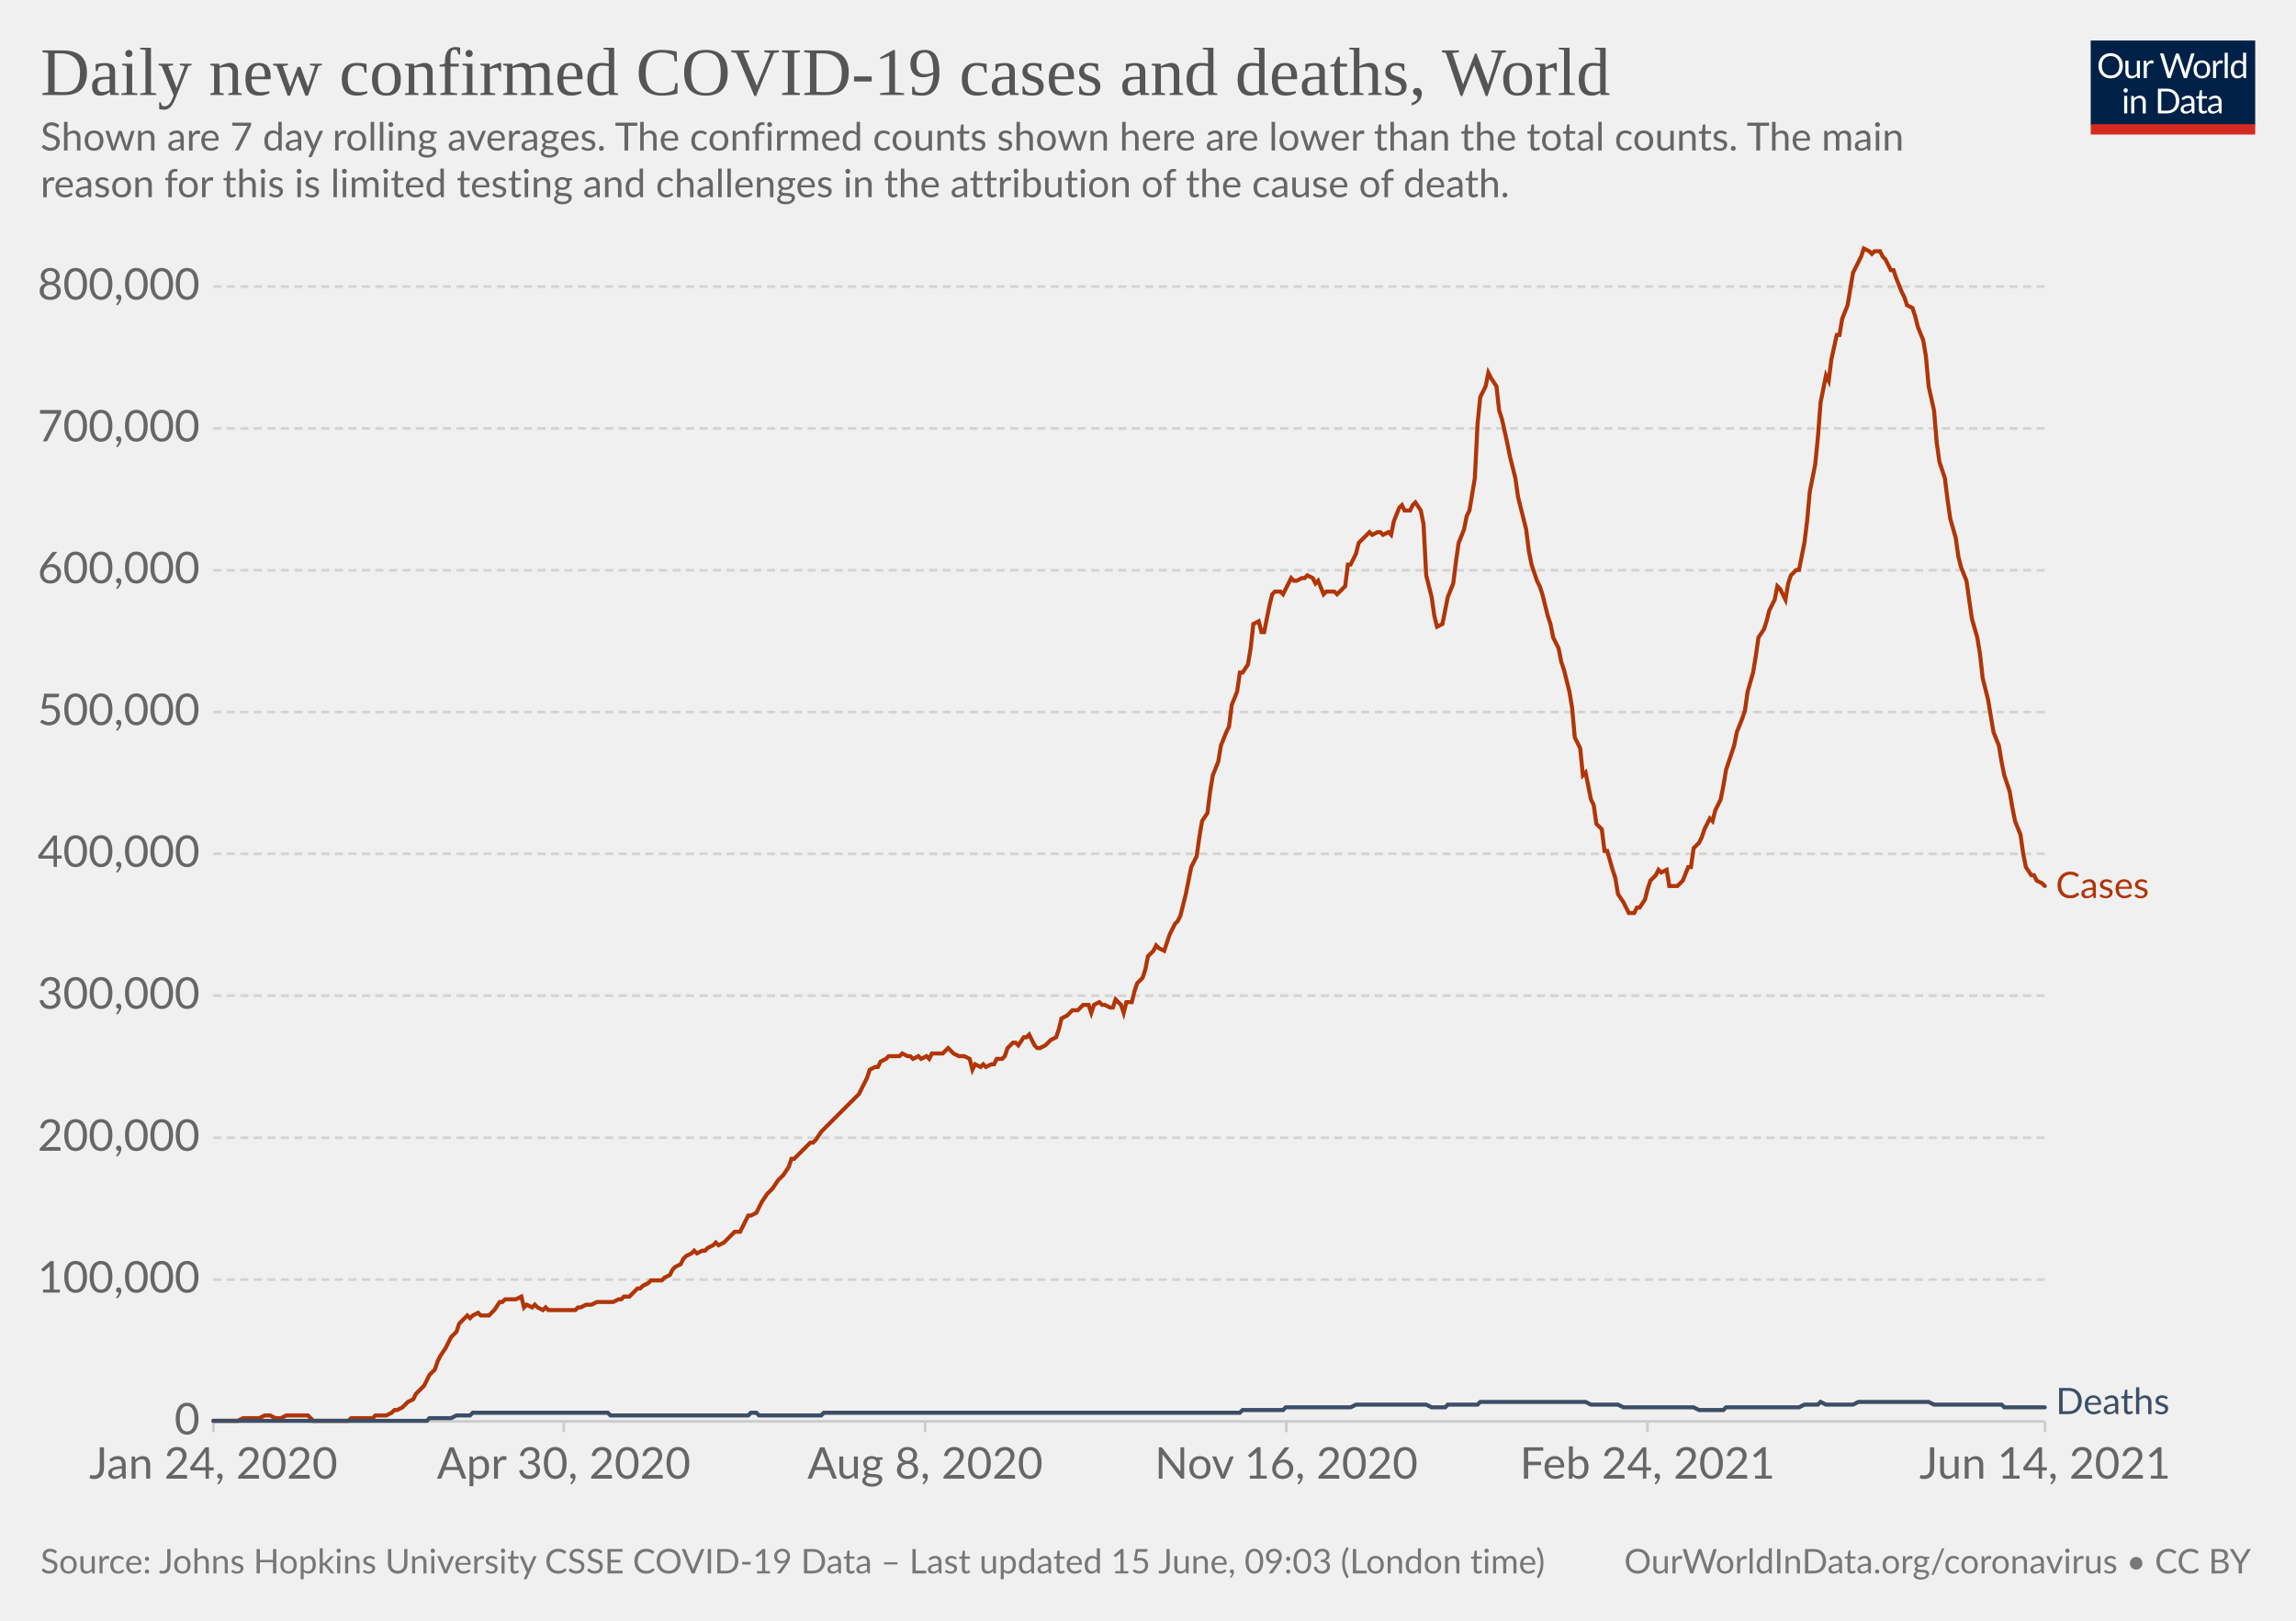
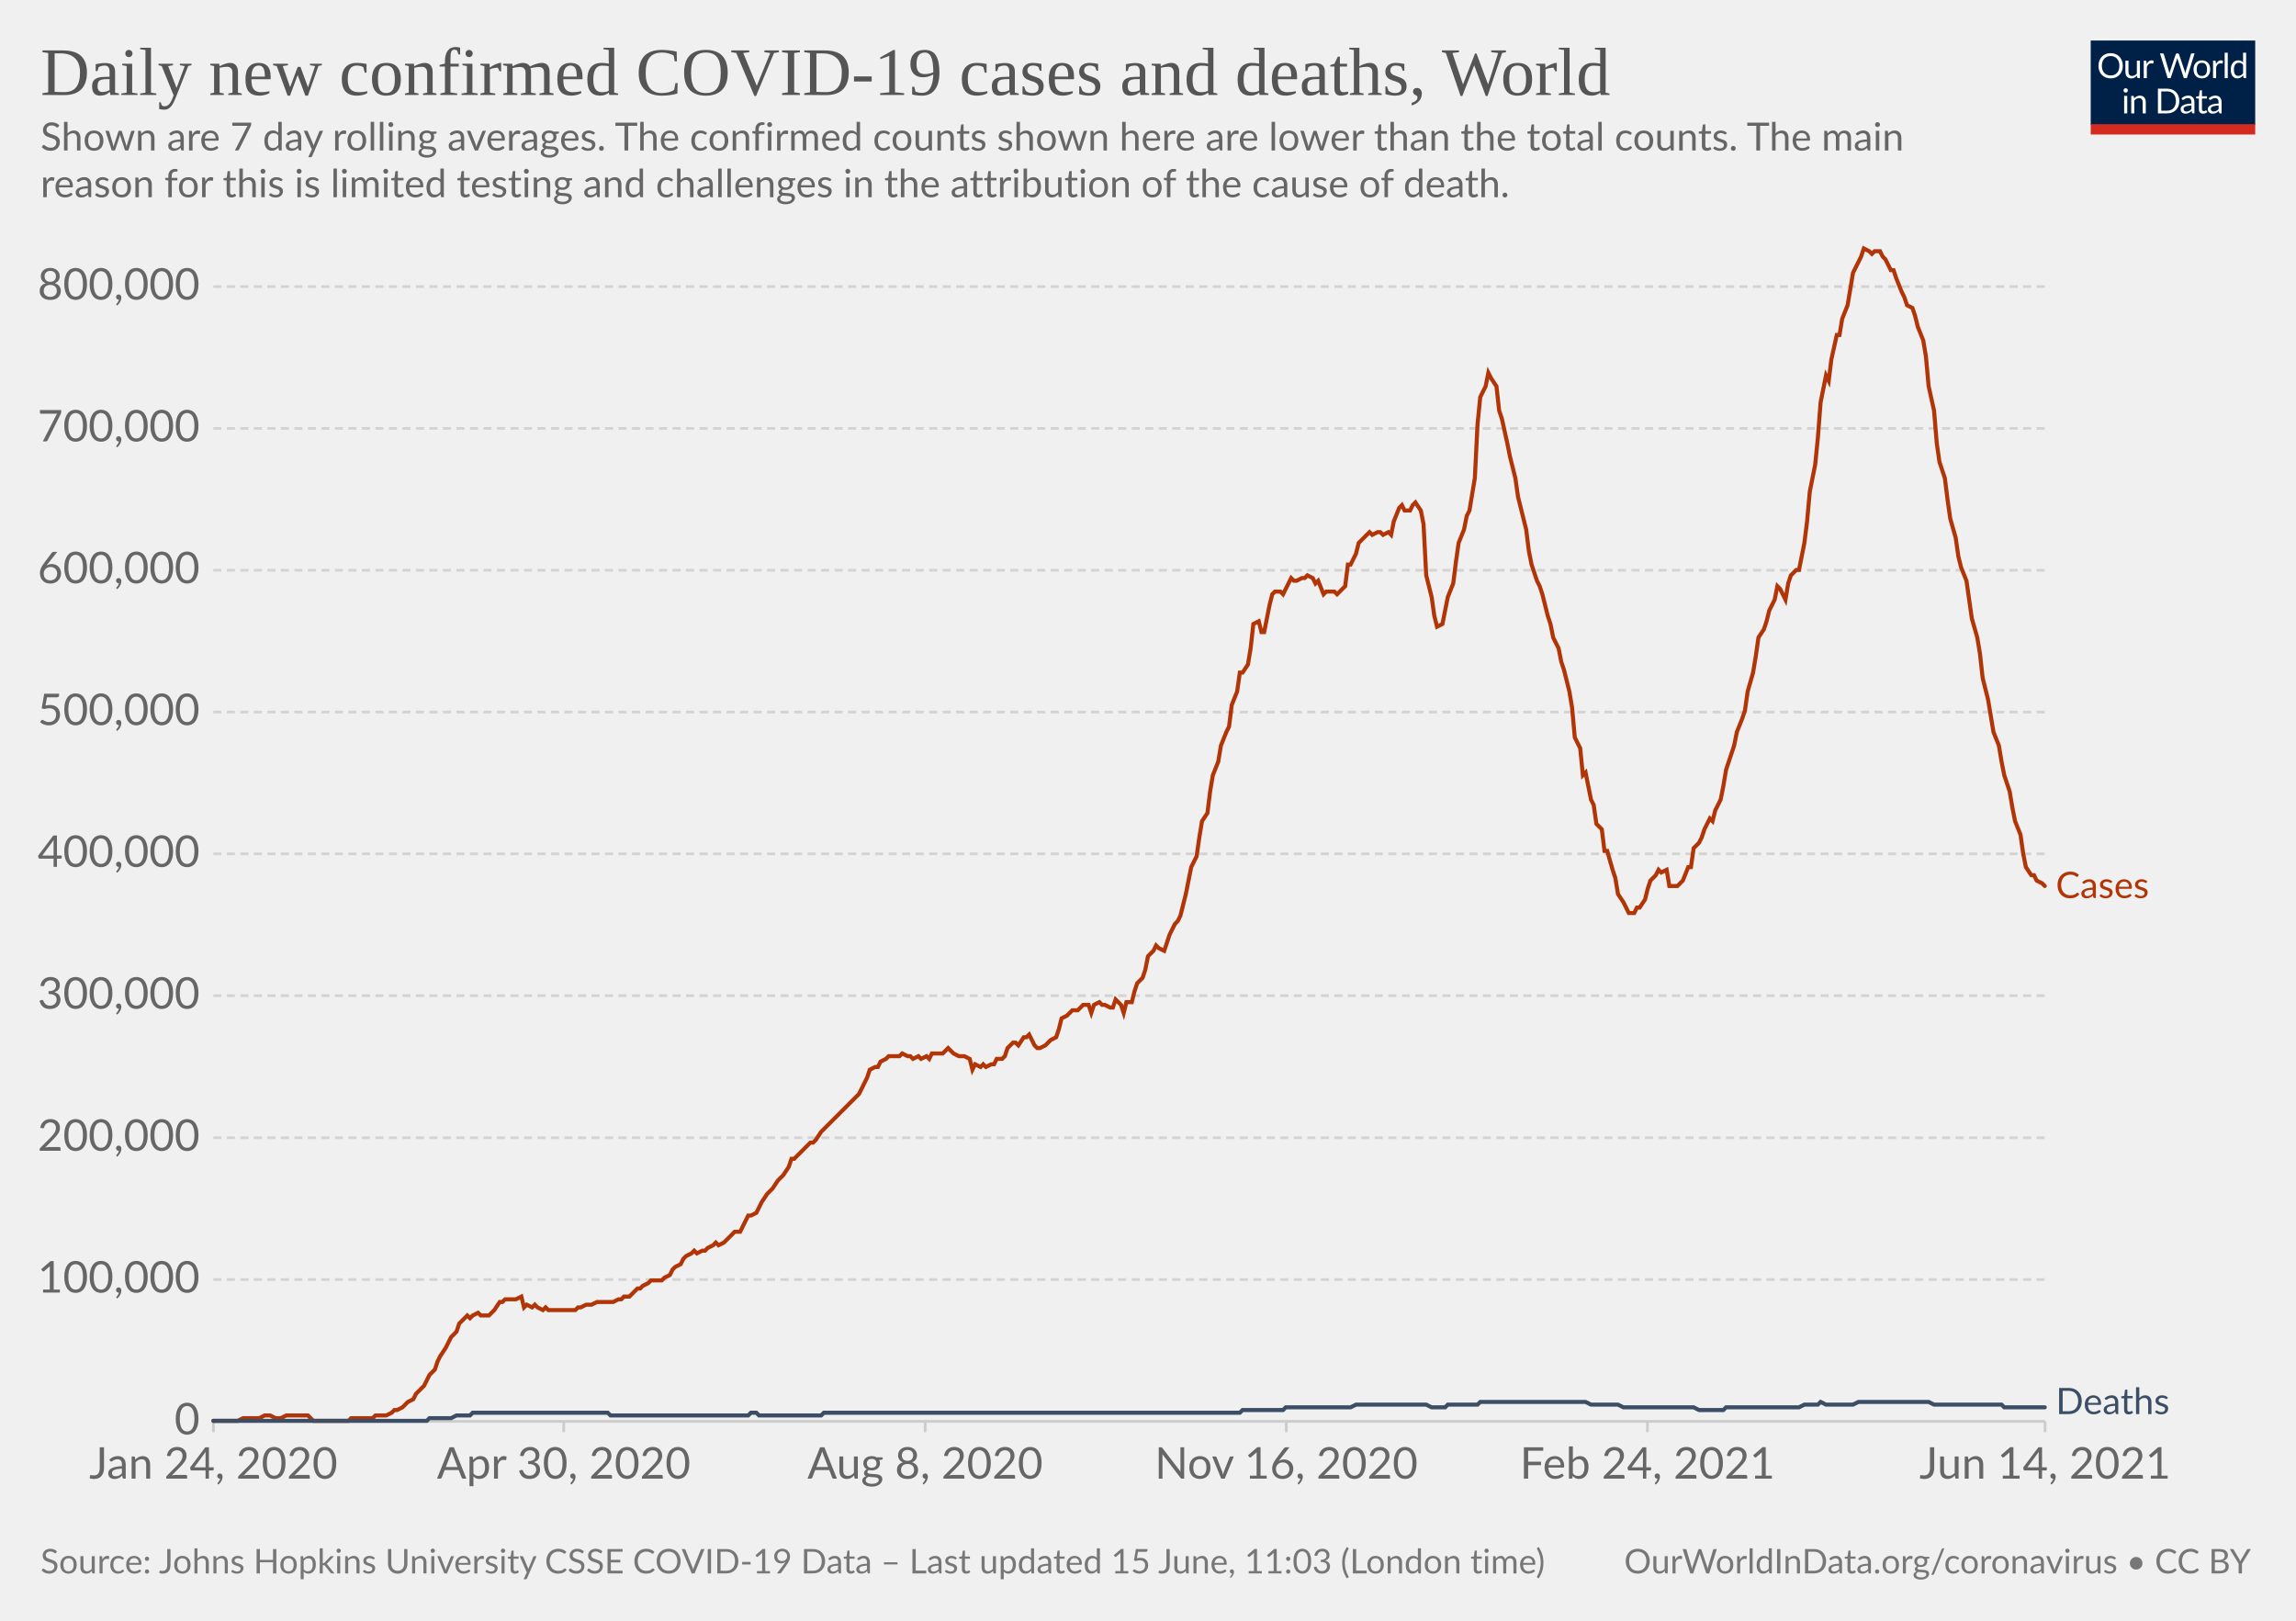
<svg xmlns="http://www.w3.org/2000/svg" version="1.1" style="background-color:#fff;-webkit-font-smoothing:antialiased" width="850" height="600" viewBox="0 0 850 600" font-family="Lato,'Helvetica Neue',Helvetica,Arial,sans-serif" font-size="18" text-rendering="optimizeLegibility">
  <g class="HeaderView">
    <g transform="matrix(.29 0 0 .29 774 15)">
      <svg className="owidLog" width="210" height="120" viewBox="0 0 210 120" fill="none">
        <g clip-path="url(#clip0)">
          <path d="M0 0h210v107.89H0V0z" fill="#002147" />
          <path d="M40.98 32.25c0 2.36-.38 4.53-1.12 6.51a14.26 14.26 0 01-8.1 8.4c-1.9.78-4.02 1.17-6.34 1.17a16.6 16.6 0 01-6.33-1.17 14.31 14.31 0 01-8.08-8.4 18.29 18.29 0 01-1.12-6.51c0-2.36.38-4.53 1.12-6.5.75-1.97 1.8-3.67 3.17-5.1a14.32 14.32 0 014.9-3.34c1.92-.8 4.03-1.19 6.34-1.19 2.32 0 4.43.4 6.34 1.19 1.92.8 3.56 1.9 4.93 3.34a14.87 14.87 0 013.17 5.1 18.1 18.1 0 011.12 6.5zm-4.38 0c0-1.94-.26-3.68-.8-5.22a10.91 10.91 0 00-2.24-3.89 9.68 9.68 0 00-3.52-2.46 11.95 11.95 0 00-4.62-.86c-1.68 0-3.21.28-4.6.86a9.88 9.88 0 00-3.54 2.46 10.91 10.91 0 00-2.24 3.9c-.53 1.53-.8 3.27-.8 5.2 0 1.94.27 3.68.8 5.22a11.17 11.17 0 002.24 3.9 10.01 10.01 0 003.55 2.44c1.38.56 2.9.83 4.6.83s3.24-.27 4.61-.83a9.8 9.8 0 003.52-2.44 11.17 11.17 0 002.25-3.9c.53-1.54.8-3.28.8-5.21zm26.22-6.54V48H60.5c-.56 0-.9-.27-1.05-.81l-.31-2.4a12.45 12.45 0 01-3.26 2.6c-1.2.64-2.58.96-4.13.96-1.22 0-2.3-.2-3.24-.6a6.52 6.52 0 01-2.33-1.7 7.37 7.37 0 01-1.43-2.67c-.3-1.04-.46-2.2-.46-3.45V25.7h3.91v14.22c0 1.68.38 2.99 1.15 3.91.77.93 1.96 1.39 3.54 1.39 1.16 0 2.24-.27 3.23-.82a10.42 10.42 0 002.8-2.28V25.7h3.91zm8.61 4.47a9.94 9.94 0 012.6-3.56 5.64 5.64 0 013.76-1.3c.47 0 .92.05 1.34.15.44.1.83.27 1.17.49l-.3 2.92c-.09.37-.3.55-.66.55-.2 0-.5-.04-.9-.13a6.21 6.21 0 00-3.24.18 4.23 4.23 0 00-1.47.92c-.42.4-.81.9-1.17 1.5-.33.58-.64 1.26-.92 2.02V48H67.7V25.71h2.25c.42 0 .72.08.88.25.16.16.27.44.33.83l.26 3.39zm61.16-13.7L122.75 48h-3.82l-7.99-24.05a21.95 21.95 0 01-.42-1.58 38.36 38.36 0 01-.44 1.58L102.05 48h-3.83L88.4 16.47h3.54c.38 0 .7.1.95.29.26.2.43.43.5.73l6.52 21.9.28 1.28.29 1.46.3-1.46.38-1.27 7.41-21.91c.1-.25.26-.48.51-.69.27-.22.58-.33.95-.33h1.23c.38 0 .69.1.92.29a1.77 1.77 0 01.53.73l7.4 21.9a28.4 28.4 0 01.68 2.62 29.52 29.52 0 01.52-2.61l6.54-21.91a1.31 1.31 0 01.48-.7c.27-.21.58-.32.95-.32h3.32zm9.35 8.88c1.63 0 3.1.27 4.4.82a9.43 9.43 0 015.46 5.94c.5 1.4.74 2.98.74 4.73 0 1.76-.25 3.34-.74 4.75a9.43 9.43 0 01-5.46 5.92c-1.3.52-2.77.79-4.4.79-1.64 0-3.12-.27-4.44-.8a9.42 9.42 0 01-3.35-2.3c-.92-1-1.63-2.2-2.13-3.61-.49-1.41-.73-3-.73-4.75s.24-3.33.73-4.73c.5-1.43 1.2-2.64 2.13-3.63a9.4 9.4 0 013.35-2.31c1.32-.55 2.8-.82 4.44-.82zm0 19.89c2.2 0 3.84-.73 4.93-2.2 1.08-1.48 1.63-3.54 1.63-6.18 0-2.66-.55-4.72-1.63-6.2-1.09-1.49-2.73-2.23-4.93-2.23-1.12 0-2.09.2-2.93.57a5.71 5.71 0 00-2.06 1.65 7.5 7.5 0 00-1.24 2.67c-.26 1.04-.4 2.22-.4 3.54 0 2.64.55 4.7 1.64 6.18 1.1 1.47 2.76 2.2 4.99 2.2zm17.97-15.07a9.94 9.94 0 012.6-3.56 5.64 5.64 0 013.76-1.3c.47 0 .91.05 1.34.15.44.1.83.27 1.16.49l-.28 2.92c-.09.37-.31.55-.66.55-.2 0-.5-.04-.9-.13a6.2 6.2 0 00-3.24.18 4.23 4.23 0 00-1.47.92c-.43.4-.82.9-1.17 1.5a13.1 13.1 0 00-.92 2.02V48h-3.94V25.71h2.24c.43 0 .72.08.88.25.17.16.28.44.33.83l.27 3.39zm15.04-14.59V48h-3.92V15.6h3.92zm19.55 15.43a6.22 6.22 0 00-2.38-2.05 6.7 6.7 0 00-2.86-.6c-2.07 0-3.66.75-4.77 2.23-1.12 1.48-1.68 3.6-1.68 6.33 0 1.46.13 2.7.38 3.74a7.29 7.29 0 001.1 2.56 4.35 4.35 0 001.78 1.45c.7.3 1.5.46 2.4.46 1.29 0 2.41-.3 3.36-.88a9.6 9.6 0 002.67-2.49V31.02zm3.91-15.43V48h-2.33c-.56 0-.9-.27-1.06-.81l-.35-2.71a12.13 12.13 0 01-3.25 2.77 8.28 8.28 0 01-4.23 1.06 7.31 7.31 0 01-6.14-2.9c-.73-.96-1.3-2.15-1.69-3.57a18.35 18.35 0 01.07-9.48 11.29 11.29 0 011.89-3.7 8.7 8.7 0 017.06-3.34 7.96 7.96 0 016.12 2.62V15.59h3.91zM46.61 70.71V93H42.7V70.71h3.91zm.84-7c0 .39-.08.75-.24 1.09a2.81 2.81 0 01-1.52 1.47 2.67 2.67 0 01-2.16 0 2.9 2.9 0 01-1.45-1.47 2.67 2.67 0 010-2.16c.15-.35.35-.65.6-.9.25-.27.53-.47.85-.62a2.67 2.67 0 012.16 0c.35.15.65.35.9.62.27.25.47.55.62.9.16.34.24.7.24 1.08zm7.97 10.24c.49-.54 1-1.04 1.54-1.48a9.85 9.85 0 013.66-1.84 8.96 8.96 0 015.43.35c.94.4 1.72.97 2.33 1.71a7.36 7.36 0 011.43 2.67c.32 1.04.49 2.19.49 3.45V93h-3.94V78.81c0-1.69-.4-3-1.17-3.92-.76-.93-1.93-1.4-3.5-1.4a6.6 6.6 0 00-3.25.83c-1 .56-1.92 1.31-2.77 2.27V93h-3.94V70.71h2.35c.56 0 .9.28 1.04.82l.3 2.42zm57.7 3.3c0 2.36-.37 4.5-1.11 6.44a14.3 14.3 0 01-3.17 4.98 14.1 14.1 0 01-4.93 3.2c-1.9.76-4.02 1.13-6.33 1.13H85.8V61.47h11.77c2.31 0 4.42.39 6.33 1.15a13.8 13.8 0 018.1 8.18 17.75 17.75 0 011.12 6.45zm-4.37 0c0-1.94-.26-3.67-.8-5.2a10.94 10.94 0 00-2.23-3.87 9.57 9.57 0 00-3.53-2.42 12.23 12.23 0 00-4.61-.83h-7.5v24.62h7.5c1.7 0 3.24-.28 4.61-.84a9.7 9.7 0 003.53-2.4 10.94 10.94 0 002.24-3.87c.53-1.53.8-3.26.8-5.2zm19.8 5.72c-1.8.06-3.34.2-4.62.44-1.26.22-2.3.51-3.1.88-.8.36-1.37.8-1.74 1.3-.35.5-.53 1.05-.53 1.67 0 .58.1 1.1.3 1.52a3 3 0 00.76 1.05c.34.27.73.46 1.17.6a6.13 6.13 0 001.45.17 7.28 7.28 0 003.5-.81 11.95 11.95 0 002.82-2.2v-4.62zm-12.65-9.11a12.73 12.73 0 013.98-2.66c1.43-.59 3-.88 4.73-.88 1.25 0 2.36.2 3.33.61a6.81 6.81 0 013.94 4.38c.33 1.04.5 2.19.5 3.43V93h-1.74a1.8 1.8 0 01-.88-.18c-.2-.13-.36-.38-.48-.74l-.44-2.12-1.72 1.46a9.48 9.48 0 01-3.74 1.7c-.69.15-1.46.23-2.3.23-.87 0-1.69-.12-2.45-.35a5.34 5.34 0 01-3.34-2.93 6.64 6.64 0 01-.49-2.64c0-.88.25-1.72.73-2.53a6.33 6.33 0 012.35-2.17c1.09-.63 2.5-1.15 4.25-1.54 1.75-.41 3.89-.65 6.42-.7v-1.75c0-1.73-.37-3.03-1.12-3.91-.75-.9-1.84-1.34-3.28-1.34-.97 0-1.78.12-2.44.37-.64.23-1.2.5-1.7.81l-1.23.82c-.33.23-.67.35-1 .35-.27 0-.5-.07-.69-.2a2.1 2.1 0 01-.48-.53l-.7-1.25zm27.67 19.5c-1.76 0-3.12-.5-4.07-1.48-.94-.98-1.41-2.4-1.41-4.25V74h-2.68a.9.9 0 01-.6-.2c-.16-.14-.24-.36-.24-.66v-1.56l3.65-.46.9-6.89a.9.9 0 01.29-.52.88.88 0 01.62-.22H142v7.67h6.44V74H142v13.38c0 .94.22 1.63.68 2.09.45.45 1.04.68 1.76.68a3.21 3.21 0 001.85-.53l.55-.35c.16-.12.3-.18.41-.18.2 0 .4.13.55.38l1.15 1.87a7.45 7.45 0 01-2.44 1.5 8.53 8.53 0 01-2.95.52zm19.68-10.4c-1.8.07-3.34.21-4.62.45-1.26.22-2.3.51-3.1.88-.8.36-1.37.8-1.74 1.3-.35.5-.53 1.05-.53 1.67 0 .58.1 1.1.3 1.52a2.9 2.9 0 00.76 1.05c.34.27.73.46 1.17.6a6.13 6.13 0 001.45.17 7.3 7.3 0 003.5-.81 12.04 12.04 0 002.82-2.2v-4.62zm-12.65-9.1a12.72 12.72 0 013.99-2.66c1.42-.59 3-.88 4.72-.88 1.25 0 2.36.2 3.33.61a6.81 6.81 0 013.94 4.38c.33 1.04.5 2.19.5 3.43V93h-1.74a1.8 1.8 0 01-.88-.18c-.2-.13-.36-.38-.48-.74l-.44-2.12-1.72 1.46a9.48 9.48 0 01-3.74 1.7c-.69.15-1.46.23-2.3.23-.87 0-1.69-.12-2.45-.35a5.33 5.33 0 01-3.34-2.93 6.62 6.62 0 01-.49-2.64c0-.88.25-1.72.73-2.53a6.33 6.33 0 012.35-2.17c1.09-.63 2.5-1.15 4.25-1.54a31.2 31.2 0 016.42-.7v-1.75c0-1.73-.37-3.03-1.12-3.91-.75-.9-1.84-1.34-3.28-1.34-.97 0-1.78.12-2.44.37-.64.23-1.2.5-1.7.81l-1.22.82c-.34.23-.68.35-1.02.35-.26 0-.49-.07-.68-.2a1.88 1.88 0 01-.48-.53l-.7-1.25zM40.98 32.25c0 2.36-.38 4.53-1.12 6.51a14.26 14.26 0 01-8.1 8.4c-1.9.78-4.02 1.17-6.34 1.17a16.6 16.6 0 01-6.33-1.17 14.31 14.31 0 01-8.08-8.4 18.29 18.29 0 01-1.12-6.51c0-2.36.38-4.53 1.12-6.5.75-1.97 1.8-3.67 3.17-5.1a14.32 14.32 0 014.9-3.34c1.92-.8 4.03-1.19 6.34-1.19 2.32 0 4.43.4 6.34 1.19 1.92.8 3.56 1.9 4.93 3.34a14.87 14.87 0 013.17 5.1 18.1 18.1 0 011.12 6.5zm-4.38 0c0-1.94-.26-3.68-.8-5.22a10.91 10.91 0 00-2.24-3.89 9.68 9.68 0 00-3.52-2.46 11.95 11.95 0 00-4.62-.86c-1.68 0-3.21.28-4.6.86a9.88 9.88 0 00-3.54 2.46 10.91 10.91 0 00-2.24 3.9c-.53 1.53-.8 3.27-.8 5.2 0 1.94.27 3.68.8 5.22a11.17 11.17 0 002.24 3.9 10.01 10.01 0 003.55 2.44c1.38.56 2.9.83 4.6.83s3.24-.27 4.61-.83a9.8 9.8 0 003.52-2.44 11.17 11.17 0 002.25-3.9c.53-1.54.8-3.28.8-5.21zm26.22-6.54V48H60.5c-.56 0-.9-.27-1.05-.81l-.31-2.4a12.45 12.45 0 01-3.26 2.6c-1.2.64-2.58.96-4.13.96-1.22 0-2.3-.2-3.24-.6a6.52 6.52 0 01-2.33-1.7 7.37 7.37 0 01-1.43-2.67c-.3-1.04-.46-2.2-.46-3.45V25.7h3.91v14.22c0 1.68.38 2.99 1.15 3.91.77.93 1.96 1.39 3.54 1.39 1.16 0 2.24-.27 3.23-.82a10.42 10.42 0 002.8-2.28V25.7h3.91zm8.61 4.47a9.94 9.94 0 012.6-3.56 5.64 5.64 0 013.76-1.3c.47 0 .92.05 1.34.15.44.1.83.27 1.17.49l-.3 2.92c-.09.37-.3.55-.66.55-.2 0-.5-.04-.9-.13a6.21 6.21 0 00-3.24.18 4.23 4.23 0 00-1.47.92c-.42.4-.81.9-1.17 1.5-.33.58-.64 1.26-.92 2.02V48H67.7V25.71h2.25c.42 0 .72.08.88.25.16.16.27.44.33.83l.26 3.39zm61.16-13.7L122.75 48h-3.82l-7.99-24.05a21.95 21.95 0 01-.42-1.58 38.36 38.36 0 01-.44 1.58L102.05 48h-3.83L88.4 16.47h3.54c.38 0 .7.1.95.29.26.2.43.43.5.73l6.52 21.9.28 1.28.29 1.46.3-1.46.38-1.27 7.41-21.91c.1-.25.26-.48.51-.69.27-.22.58-.33.95-.33h1.23c.38 0 .69.1.92.29a1.77 1.77 0 01.53.73l7.4 21.9a28.4 28.4 0 01.68 2.62 29.52 29.52 0 01.52-2.61l6.54-21.91a1.31 1.31 0 01.48-.7c.27-.21.58-.32.95-.32h3.32zm9.35 8.88c1.63 0 3.1.27 4.4.82a9.43 9.43 0 015.46 5.94c.5 1.4.74 2.98.74 4.73 0 1.76-.25 3.34-.74 4.75a9.43 9.43 0 01-5.46 5.92c-1.3.52-2.77.79-4.4.79-1.64 0-3.12-.27-4.44-.8a9.42 9.42 0 01-3.35-2.3c-.92-1-1.63-2.2-2.13-3.61-.49-1.41-.73-3-.73-4.75s.24-3.33.73-4.73c.5-1.43 1.2-2.64 2.13-3.63a9.4 9.4 0 013.35-2.31c1.32-.55 2.8-.82 4.44-.82zm0 19.89c2.2 0 3.84-.73 4.93-2.2 1.08-1.48 1.63-3.54 1.63-6.18 0-2.66-.55-4.72-1.63-6.2-1.09-1.49-2.73-2.23-4.93-2.23-1.12 0-2.09.2-2.93.57a5.71 5.71 0 00-2.06 1.65 7.5 7.5 0 00-1.24 2.67c-.26 1.04-.4 2.22-.4 3.54 0 2.64.55 4.7 1.64 6.18 1.1 1.47 2.76 2.2 4.99 2.2zm17.97-15.07a9.94 9.94 0 012.6-3.56 5.64 5.64 0 013.76-1.3c.47 0 .91.05 1.34.15.44.1.83.27 1.16.49l-.28 2.92c-.09.37-.31.55-.66.55-.2 0-.5-.04-.9-.13a6.2 6.2 0 00-3.24.18 4.23 4.23 0 00-1.47.92c-.43.4-.82.9-1.17 1.5a13.1 13.1 0 00-.92 2.02V48h-3.94V25.71h2.24c.43 0 .72.08.88.25.17.16.28.44.33.83l.27 3.39zm15.04-14.59V48h-3.92V15.6h3.92zm19.55 15.43a6.22 6.22 0 00-2.38-2.05 6.7 6.7 0 00-2.86-.6c-2.07 0-3.66.75-4.77 2.23-1.12 1.48-1.68 3.6-1.68 6.33 0 1.46.13 2.7.38 3.74a7.29 7.29 0 001.1 2.56 4.35 4.35 0 001.78 1.45c.7.3 1.5.46 2.4.46 1.29 0 2.41-.3 3.36-.88a9.6 9.6 0 002.67-2.49V31.02zm3.91-15.43V48h-2.33c-.56 0-.9-.27-1.06-.81l-.35-2.71a12.13 12.13 0 01-3.25 2.77 8.28 8.28 0 01-4.23 1.06 7.31 7.31 0 01-6.14-2.9c-.73-.96-1.3-2.15-1.69-3.57a18.35 18.35 0 01.07-9.48 11.29 11.29 0 011.89-3.7 8.7 8.7 0 017.06-3.34 7.96 7.96 0 016.12 2.62V15.59h3.91zM46.61 70.71V93H42.7V70.71h3.91zm.84-7c0 .39-.08.75-.24 1.09a2.81 2.81 0 01-1.52 1.47 2.67 2.67 0 01-2.16 0 2.9 2.9 0 01-1.45-1.47 2.67 2.67 0 010-2.16c.15-.35.35-.65.6-.9.25-.27.53-.47.85-.62a2.67 2.67 0 012.16 0c.35.15.65.35.9.62.27.25.47.55.62.9.16.34.24.7.24 1.08zm7.97 10.24c.49-.54 1-1.04 1.54-1.48a9.85 9.85 0 013.66-1.84 8.96 8.96 0 015.43.35c.94.4 1.72.97 2.33 1.71a7.36 7.36 0 011.43 2.67c.32 1.04.49 2.19.49 3.45V93h-3.94V78.81c0-1.69-.4-3-1.17-3.92-.76-.93-1.93-1.4-3.5-1.4a6.6 6.6 0 00-3.25.83c-1 .56-1.92 1.31-2.77 2.27V93h-3.94V70.71h2.35c.56 0 .9.28 1.04.82l.3 2.42zm57.7 3.3c0 2.36-.37 4.5-1.11 6.44a14.3 14.3 0 01-3.17 4.98 14.1 14.1 0 01-4.93 3.2c-1.9.76-4.02 1.13-6.33 1.13H85.8V61.47h11.77c2.31 0 4.42.39 6.33 1.15a13.8 13.8 0 018.1 8.18 17.75 17.75 0 011.12 6.45zm-4.37 0c0-1.94-.26-3.67-.8-5.2a10.94 10.94 0 00-2.23-3.87 9.57 9.57 0 00-3.53-2.42 12.23 12.23 0 00-4.61-.83h-7.5v24.62h7.5c1.7 0 3.24-.28 4.61-.84a9.7 9.7 0 003.53-2.4 10.94 10.94 0 002.24-3.87c.53-1.53.8-3.26.8-5.2zm19.8 5.72c-1.8.06-3.34.2-4.62.44-1.26.22-2.3.51-3.1.88-.8.36-1.37.8-1.74 1.3-.35.5-.53 1.05-.53 1.67 0 .58.1 1.1.3 1.52a3 3 0 00.76 1.05c.34.27.73.46 1.17.6a6.13 6.13 0 001.45.17 7.28 7.28 0 003.5-.81 11.95 11.95 0 002.82-2.2v-4.62zm-12.65-9.11a12.73 12.73 0 013.98-2.66c1.43-.59 3-.88 4.73-.88 1.25 0 2.36.2 3.33.61a6.81 6.81 0 013.94 4.38c.33 1.04.5 2.19.5 3.43V93h-1.74a1.8 1.8 0 01-.88-.18c-.2-.13-.36-.38-.48-.74l-.44-2.12-1.72 1.46a9.48 9.48 0 01-3.74 1.7c-.69.15-1.46.23-2.3.23-.87 0-1.69-.12-2.45-.35a5.34 5.34 0 01-3.34-2.93 6.64 6.64 0 01-.49-2.64c0-.88.25-1.72.73-2.53a6.33 6.33 0 012.35-2.17c1.09-.63 2.5-1.15 4.25-1.54 1.75-.41 3.89-.65 6.42-.7v-1.75c0-1.73-.37-3.03-1.12-3.91-.75-.9-1.84-1.34-3.28-1.34-.97 0-1.78.12-2.44.37-.64.23-1.2.5-1.7.81l-1.23.82c-.33.23-.67.35-1 .35-.27 0-.5-.07-.69-.2a2.1 2.1 0 01-.48-.53l-.7-1.25zm27.67 19.5c-1.76 0-3.12-.5-4.07-1.48-.94-.98-1.41-2.4-1.41-4.25V74h-2.68a.9.9 0 01-.6-.2c-.16-.14-.24-.36-.24-.66v-1.56l3.65-.46.9-6.89a.9.9 0 01.29-.52.88.88 0 01.62-.22H142v7.67h6.44V74H142v13.38c0 .94.22 1.63.68 2.09.45.45 1.04.68 1.76.68a3.21 3.21 0 001.85-.53l.55-.35c.16-.12.3-.18.41-.18.2 0 .4.13.55.38l1.15 1.87a7.45 7.45 0 01-2.44 1.5 8.53 8.53 0 01-2.95.52zm19.68-10.4c-1.8.07-3.34.21-4.62.45-1.26.22-2.3.51-3.1.88-.8.36-1.37.8-1.74 1.3-.35.5-.53 1.05-.53 1.67 0 .58.1 1.1.3 1.52a2.9 2.9 0 00.76 1.05c.34.27.73.46 1.17.6a6.13 6.13 0 001.45.17 7.3 7.3 0 003.5-.81 12.04 12.04 0 002.82-2.2v-4.62zm-12.65-9.1a12.72 12.72 0 013.99-2.66c1.42-.59 3-.88 4.72-.88 1.25 0 2.36.2 3.33.61a6.81 6.81 0 013.94 4.38c.33 1.04.5 2.19.5 3.43V93h-1.74a1.8 1.8 0 01-.88-.18c-.2-.13-.36-.38-.48-.74l-.44-2.12-1.72 1.46a9.48 9.48 0 01-3.74 1.7c-.69.15-1.46.23-2.3.23-.87 0-1.69-.12-2.45-.35a5.33 5.33 0 01-3.34-2.93 6.62 6.62 0 01-.49-2.64c0-.88.25-1.72.73-2.53a6.33 6.33 0 012.35-2.17c1.09-.63 2.5-1.15 4.25-1.54a31.2 31.2 0 016.42-.7v-1.75c0-1.73-.37-3.03-1.12-3.91-.75-.9-1.84-1.34-3.28-1.34-.97 0-1.78.12-2.44.37-.64.23-1.2.5-1.7.81l-1.22.82c-.34.23-.68.35-1.02.35-.26 0-.49-.07-.68-.2a1.88 1.88 0 01-.48-.53l-.7-1.25zM40.98 32.25c0 2.36-.38 4.53-1.12 6.51a14.26 14.26 0 01-8.1 8.4c-1.9.78-4.02 1.17-6.34 1.17a16.6 16.6 0 01-6.33-1.17 14.31 14.31 0 01-8.08-8.4 18.29 18.29 0 01-1.12-6.51c0-2.36.38-4.53 1.12-6.5.75-1.97 1.8-3.67 3.17-5.1a14.32 14.32 0 014.9-3.34c1.92-.8 4.03-1.19 6.34-1.19 2.32 0 4.43.4 6.34 1.19 1.92.8 3.56 1.9 4.93 3.34a14.87 14.87 0 013.17 5.1 18.1 18.1 0 011.12 6.5zm-4.38 0c0-1.94-.26-3.68-.8-5.22a10.91 10.91 0 00-2.24-3.89 9.68 9.68 0 00-3.52-2.46 11.95 11.95 0 00-4.62-.86c-1.68 0-3.21.28-4.6.86a9.88 9.88 0 00-3.54 2.46 10.91 10.91 0 00-2.24 3.9c-.53 1.53-.8 3.27-.8 5.2 0 1.94.27 3.68.8 5.22a11.17 11.17 0 002.24 3.9 10.01 10.01 0 003.55 2.44c1.38.56 2.9.83 4.6.83s3.24-.27 4.61-.83a9.8 9.8 0 003.52-2.44 11.17 11.17 0 002.25-3.9c.53-1.54.8-3.28.8-5.21zm26.22-6.54V48H60.5c-.56 0-.9-.27-1.05-.81l-.31-2.4a12.45 12.45 0 01-3.26 2.6c-1.2.64-2.58.96-4.13.96-1.22 0-2.3-.2-3.24-.6a6.52 6.52 0 01-2.33-1.7 7.37 7.37 0 01-1.43-2.67c-.3-1.04-.46-2.2-.46-3.45V25.7h3.91v14.22c0 1.68.38 2.99 1.15 3.91.77.93 1.96 1.39 3.54 1.39 1.16 0 2.24-.27 3.23-.82a10.42 10.42 0 002.8-2.28V25.7h3.91zm8.61 4.47a9.94 9.94 0 012.6-3.56 5.64 5.64 0 013.76-1.3c.47 0 .92.05 1.34.15.44.1.83.27 1.17.49l-.3 2.92c-.09.37-.3.55-.66.55-.2 0-.5-.04-.9-.13a6.21 6.21 0 00-3.24.18 4.23 4.23 0 00-1.47.92c-.42.4-.81.9-1.17 1.5-.33.58-.64 1.26-.92 2.02V48H67.7V25.71h2.25c.42 0 .72.08.88.25.16.16.27.44.33.83l.26 3.39zm61.16-13.7L122.75 48h-3.82l-7.99-24.05a21.95 21.95 0 01-.42-1.58 38.36 38.36 0 01-.44 1.58L102.05 48h-3.83L88.4 16.47h3.54c.38 0 .7.1.95.29.26.2.43.43.5.73l6.52 21.9.28 1.28.29 1.46.3-1.46.38-1.27 7.41-21.91c.1-.25.26-.48.51-.69.27-.22.58-.33.95-.33h1.23c.38 0 .69.1.92.29a1.77 1.77 0 01.53.73l7.4 21.9a28.4 28.4 0 01.68 2.62 29.52 29.52 0 01.52-2.61l6.54-21.91a1.31 1.31 0 01.48-.7c.27-.21.58-.32.95-.32h3.32zm9.35 8.88c1.63 0 3.1.27 4.4.82a9.43 9.43 0 015.46 5.94c.5 1.4.74 2.98.74 4.73 0 1.76-.25 3.34-.74 4.75a9.43 9.43 0 01-5.46 5.92c-1.3.52-2.77.79-4.4.79-1.64 0-3.12-.27-4.44-.8a9.42 9.42 0 01-3.35-2.3c-.92-1-1.63-2.2-2.13-3.61-.49-1.41-.73-3-.73-4.75s.24-3.33.73-4.73c.5-1.43 1.2-2.64 2.13-3.63a9.4 9.4 0 013.35-2.31c1.32-.55 2.8-.82 4.44-.82zm0 19.89c2.2 0 3.84-.73 4.93-2.2 1.08-1.48 1.63-3.54 1.63-6.18 0-2.66-.55-4.72-1.63-6.2-1.09-1.49-2.73-2.23-4.93-2.23-1.12 0-2.09.2-2.93.57a5.71 5.71 0 00-2.06 1.65 7.5 7.5 0 00-1.24 2.67c-.26 1.04-.4 2.22-.4 3.54 0 2.64.55 4.7 1.64 6.18 1.1 1.47 2.76 2.2 4.99 2.2zm17.97-15.07a9.94 9.94 0 012.6-3.56 5.64 5.64 0 013.76-1.3c.47 0 .91.05 1.34.15.44.1.83.27 1.16.49l-.28 2.92c-.09.37-.31.55-.66.55-.2 0-.5-.04-.9-.13a6.2 6.2 0 00-3.24.18 4.23 4.23 0 00-1.47.92c-.43.4-.82.9-1.17 1.5a13.1 13.1 0 00-.92 2.02V48h-3.94V25.71h2.24c.43 0 .72.08.88.25.17.16.28.44.33.83l.27 3.39zm15.04-14.59V48h-3.92V15.6h3.92zm19.55 15.43a6.22 6.22 0 00-2.38-2.05 6.7 6.7 0 00-2.86-.6c-2.07 0-3.66.75-4.77 2.23-1.12 1.48-1.68 3.6-1.68 6.33 0 1.46.13 2.7.38 3.74a7.29 7.29 0 001.1 2.56 4.35 4.35 0 001.78 1.45c.7.3 1.5.46 2.4.46 1.29 0 2.41-.3 3.36-.88a9.6 9.6 0 002.67-2.49V31.02zm3.91-15.43V48h-2.33c-.56 0-.9-.27-1.06-.81l-.35-2.71a12.13 12.13 0 01-3.25 2.77 8.28 8.28 0 01-4.23 1.06 7.31 7.31 0 01-6.14-2.9c-.73-.96-1.3-2.15-1.69-3.57a18.35 18.35 0 01.07-9.48 11.29 11.29 0 011.89-3.7 8.7 8.7 0 017.06-3.34 7.96 7.96 0 016.12 2.62V15.59h3.91zM46.61 70.71V93H42.7V70.71h3.91zm.84-7c0 .39-.08.75-.24 1.09a2.81 2.81 0 01-1.52 1.47 2.67 2.67 0 01-2.16 0 2.9 2.9 0 01-1.45-1.47 2.67 2.67 0 010-2.16c.15-.35.35-.65.6-.9.25-.27.53-.47.85-.62a2.67 2.67 0 012.16 0c.35.15.65.35.9.62.27.25.47.55.62.9.16.34.24.7.24 1.08zm7.97 10.24c.49-.54 1-1.04 1.54-1.48a9.85 9.85 0 013.66-1.84 8.96 8.96 0 015.43.35c.94.4 1.72.97 2.33 1.71a7.36 7.36 0 011.43 2.67c.32 1.04.49 2.19.49 3.45V93h-3.94V78.81c0-1.69-.4-3-1.17-3.92-.76-.93-1.93-1.4-3.5-1.4a6.6 6.6 0 00-3.25.83c-1 .56-1.92 1.31-2.77 2.27V93h-3.94V70.71h2.35c.56 0 .9.28 1.04.82l.3 2.42zm57.7 3.3c0 2.36-.37 4.5-1.11 6.44a14.3 14.3 0 01-3.17 4.98 14.1 14.1 0 01-4.93 3.2c-1.9.76-4.02 1.13-6.33 1.13H85.8V61.47h11.77c2.31 0 4.42.39 6.33 1.15a13.8 13.8 0 018.1 8.18 17.75 17.75 0 011.12 6.45zm-4.37 0c0-1.94-.26-3.67-.8-5.2a10.94 10.94 0 00-2.23-3.87 9.57 9.57 0 00-3.53-2.42 12.23 12.23 0 00-4.61-.83h-7.5v24.62h7.5c1.7 0 3.24-.28 4.61-.84a9.7 9.7 0 003.53-2.4 10.94 10.94 0 002.24-3.87c.53-1.53.8-3.26.8-5.2zm19.8 5.72c-1.8.06-3.34.2-4.62.44-1.26.22-2.3.51-3.1.88-.8.36-1.37.8-1.74 1.3-.35.5-.53 1.05-.53 1.67 0 .58.1 1.1.3 1.52a3 3 0 00.76 1.05c.34.27.73.46 1.17.6a6.13 6.13 0 001.45.17 7.28 7.28 0 003.5-.81 11.95 11.95 0 002.82-2.2v-4.62zm-12.65-9.11a12.73 12.73 0 013.98-2.66c1.43-.59 3-.88 4.73-.88 1.25 0 2.36.2 3.33.61a6.81 6.81 0 013.94 4.38c.33 1.04.5 2.19.5 3.43V93h-1.74a1.8 1.8 0 01-.88-.18c-.2-.13-.36-.38-.48-.74l-.44-2.12-1.72 1.46a9.48 9.48 0 01-3.74 1.7c-.69.15-1.46.23-2.3.23-.87 0-1.69-.12-2.45-.35a5.34 5.34 0 01-3.34-2.93 6.64 6.64 0 01-.49-2.64c0-.88.25-1.72.73-2.53a6.33 6.33 0 012.35-2.17c1.09-.63 2.5-1.15 4.25-1.54 1.75-.41 3.89-.65 6.42-.7v-1.75c0-1.73-.37-3.03-1.12-3.91-.75-.9-1.84-1.34-3.28-1.34-.97 0-1.78.12-2.44.37-.64.23-1.2.5-1.7.81l-1.23.82c-.33.23-.67.35-1 .35-.27 0-.5-.07-.69-.2a2.1 2.1 0 01-.48-.53l-.7-1.25zm27.67 19.5c-1.76 0-3.12-.5-4.07-1.48-.94-.98-1.41-2.4-1.41-4.25V74h-2.68a.9.9 0 01-.6-.2c-.16-.14-.24-.36-.24-.66v-1.56l3.65-.46.9-6.89a.9.9 0 01.29-.52.88.88 0 01.62-.22H142v7.67h6.44V74H142v13.38c0 .94.22 1.63.68 2.09.45.45 1.04.68 1.76.68a3.21 3.21 0 001.85-.53l.55-.35c.16-.12.3-.18.41-.18.2 0 .4.13.55.38l1.15 1.87a7.45 7.45 0 01-2.44 1.5 8.53 8.53 0 01-2.95.52zm19.68-10.4c-1.8.07-3.34.21-4.62.45-1.26.22-2.3.51-3.1.88-.8.36-1.37.8-1.74 1.3-.35.5-.53 1.05-.53 1.67 0 .58.1 1.1.3 1.52a2.9 2.9 0 00.76 1.05c.34.27.73.46 1.17.6a6.13 6.13 0 001.45.17 7.3 7.3 0 003.5-.81 12.04 12.04 0 002.82-2.2v-4.62zm-12.65-9.1a12.72 12.72 0 013.99-2.66c1.42-.59 3-.88 4.72-.88 1.25 0 2.36.2 3.33.61a6.81 6.81 0 013.94 4.38c.33 1.04.5 2.19.5 3.43V93h-1.74a1.8 1.8 0 01-.88-.18c-.2-.13-.36-.38-.48-.74l-.44-2.12-1.72 1.46a9.48 9.48 0 01-3.74 1.7c-.69.15-1.46.23-2.3.23-.87 0-1.69-.12-2.45-.35a5.33 5.33 0 01-3.34-2.93 6.62 6.62 0 01-.49-2.64c0-.88.25-1.72.73-2.53a6.33 6.33 0 012.35-2.17c1.09-.63 2.5-1.15 4.25-1.54a31.2 31.2 0 016.42-.7v-1.75c0-1.73-.37-3.03-1.12-3.91-.75-.9-1.84-1.34-3.28-1.34-.97 0-1.78.12-2.44.37-.64.23-1.2.5-1.7.81l-1.22.82c-.34.23-.68.35-1.02.35-.26 0-.49-.07-.68-.2a1.88 1.88 0 01-.48-.53l-.7-1.25z" fill="#fff" />
          <path fill="#D42B21" d="M0 106.79h210V120H0z" />
        </g>
        <defs>
          <clipPath id="clip0">
            <path fill="#fff" d="M0 0h210v120H0z" />
          </clipPath>
        </defs>
      </svg>
    </g>
    <a href="https://ourworldindata.org/grapher/daily-covid-cases-deaths-7-day-ra?country=~OWID_WRL" target="_blank" rel="noopener" font-family="&quot;Playfair Display&quot;,Georgia,&quot;Times New Roman&quot;,serif">
      <text font-size="25.2" x="15" y="35.2" fill="#555">
        <tspan x="15" y="35.16">Daily new confirmed COVID-19 cases and deaths, World</tspan>
      </text>
    </a>
    <text font-size="14.4" x="15" y="55.7" fill="#666">
      <tspan x="15" y="55.72">Shown are 7 day rolling averages. The confirmed counts shown here are lower than the total counts. The main</tspan>
      <tspan x="15" y="73">reason for this is limited testing and challenges in the attribution of the cause of death.</tspan>
    </text>
  </g>
  <g class="LineChart">
    <defs>
      <clipPath id="a">
        <path d="M68.97 74.2h830v910.4h-830z" />
      </clipPath>
    </defs>
    <g class="DualAxisView">
      <g class="HorizontalAxis">
        <path stroke="#ccc" d="M79 526.2v4M208.7 526.2v4M342.5 526.2v4M476.2 526.2v4M609.9 526.2v4M757.1 526.2v4" />
        <text x="79" y="547.4" fill="#666" text-anchor="middle" font-size="16.2">Jan 24, 2020</text>
        <text x="208.7" y="547.4" fill="#666" text-anchor="middle" font-size="16.2">Apr 30, 2020</text>
        <text x="342.5" y="547.4" fill="#666" text-anchor="middle" font-size="16.2">Aug 8, 2020</text>
        <text x="476.2" y="547.4" fill="#666" text-anchor="middle" font-size="16.2">Nov 16, 2020</text>
        <text x="609.9" y="547.4" fill="#666" text-anchor="middle" font-size="16.2">Feb 24, 2021</text>
        <text x="757.1" y="547.4" fill="#666" text-anchor="middle" font-size="16.2">Jun 14, 2021</text>
      </g>
      <g class="VerticalAxis" fill="#666" dominant-baseline="middle" text-anchor="end" font-size="16.2">
        <text x="73.97" y="526.2">0</text>
        <text x="73.97" y="473.7">100,000</text>
        <text x="73.97" y="421.2">200,000</text>
        <text x="73.97" y="368.6">300,000</text>
        <text x="73.97" y="316.1">400,000</text>
        <text x="73.97" y="263.6">500,000</text>
        <text x="73.97" y="211.1">600,000</text>
        <text x="73.97" y="158.6">700,000</text>
        <text x="73.97" y="106.1">800,000</text>
      </g>
      <g class="AxisGridLines horizontalLines">
        <path stroke="#ccc" d="M78.97 526.2h678.1" />
        <path stroke="#d3d3d3" stroke-dasharray="3,2" d="M78.97 473.7h678.1M78.97 421.2h678.1M78.97 368.6h678.1M78.97 316.1h678.1M78.97 263.6h678.1M78.97 211.1h678.1M78.97 158.6h678.1M78.97 106.1h678.1" />
      </g>
    </g>
    <g clip-path="url(#a)">
      <g class="LineLabels" cursor="default">
        <g class="legendMark">
          <text font-size="13.5" x="761.1" y="332.4" fill="#B13507">
            <tspan x="761.07" y="332.45">Cases</tspan>
          </text>
        </g>
        <g class="legendMark">
          <text font-size="13.5" x="761.1" y="523.5" fill="#3C4E66">
            <tspan x="761.07" y="523.5">Deaths</tspan>
          </text>
        </g>
      </g>
      <g class="Lines">
        <g>
          <path stroke-linecap="round" stroke="#ddd" d="M79 526h9l2-1h6l2-1h2l2 1h2l2-1h8l1 1 1 1h13l1-1h8l1-1h4l2-1 1-1h1l2-1 1-1 1-1 2-1 1-2 1-1 2-2 1-2 1-2 2-2 1-3 1-2 2-3 1-2 1-2 2-2 1-3 1-1 2-2 1 1 1-1 2-1 1 1h3l1-1 1-1 2-3h1l1-1h4l2-1 1 4 1-1 2 1 1-1 1 1 2 1 1-1 1 1h10l1-1h1l2-1h2l2-1h6l2-1h1l1-1h2l1-1 2-2h1l1-1 2-1 1-1h4l1-1 2-1 1-2 1-1 2-1 1-2 1-1 2-1 1-1 1 1 2-1h1l1-1 2-1 1-1 1 1 2-1 1-1 1-1 2-2h2l2-4 1-2h1l2-1 1-2 1-2 2-3 1-1 1-1 2-3 1-1 1-1 2-3 1-3h1l2-2 1-1 1-1 2-2h1l1-1 2-3 1-1 1-1 2-2 1-1 1-1 2-2 1-1 1-1 2-2 1-1 1-1 2-4 1-2 1-3 2-1h1l1-2 2-1 1-1h4l1-1 2 1h1l1 1 2-1 1 1 2-1 1 1 1-2h4l2-2 1 1 1 1 2 1h2l2 1 1 4 1-2 2 1 1-1 1 1 2-1h1l1-2h2l1-1 1-3 2-2h1l1 1 2-3h1l1-1 2 4 1 1h1l2-1 1-1 1-1 2-1 1-3 1-4 2-1 1-1 1-1h2l1-1 1-1h2l1 3 1-3 2-1 1 1h1l2 1h1l1-3 2 2 1 3 1-4h2l1-4 1-3 2-2 1-3 1-5 2-2 1-2 1 1 2 1 1-3 1-3 2-4 1-1 1-2 2-8 1-5 1-5 2-4 1-7 1-6 2-3 1-8 1-6 2-5 1-6 2-5 1-2 1-8 2-5 1-7h1l2-3 1-6 1-9 2-1 1 4h1l2-10 1-4 1-1h2l1 1 1-2 2-4 1 1h1l2-1h1l1-1 2 1 1 2 1-1 2 5 1-1h3l1 1 1-1 2-2 1-8h1l2-4 1-4 1-1 2-2 1-1 1 1 2-1h1l1 1 2-1 1 1 1-5 2-5 1-1 1 2h2l1-2 1-1 2 3 1 5 1 19 2 8 1 7 1 4 2-1 1-5 1-5 2-5 1-8 1-7 2-5 1-5 1-2 2-12 1-20 1-10 2-4 1-5 1 2 2 3 1 9 1 3 2 9 1 5 2 8 1 7 1 4 2 8 1 8 1 5 2 6 1 2 1 3 2 8 1 3 1 5 2 4 1 5 1 3 2 8 1 6 1 11 2 4 1 10 1-1 2 10 1 2 1 7 2 2 1 8h1l2 7 1 3 1 6 2 3 1 2 1 2h2l1-2h1l2-3 1-4 1-3 2-2 1-2 1 1 2-1 1 6h3l1-1 1-1 2-5h1l1-7 2-2 1-2 1-3 2-4 1 1 1-4 2-4 1-5 1-6 2-6 1-3 1-5 2-5 1-3 1-7 2-7 1-6 1-7 2-3 1-3 1-4 2-4 1-5 1 1 2 4 1-6 1-3 2-2h1l2-10 1-8 1-11 2-10 1-10 1-13 2-10 1 2 1-8 2-9h1l1-6 2-5 1-6 1-6 2-4 1-2 1-3 2 1 1 1 1-1h2l1 2 1 1 2 4h1l1 3 2 5 1 2 1 3 2 1 1 3 1 4 2 5 1 6 1 11 2 9 1 12 1 7 2 6 1 8 1 7 2 7 1 7 1 4 2 5 1 7 1 7 2 7 1 6 1 9 2 8 1 6 1 6 2 5 1 6 1 5 2 6 1 6 1 5 2 5 1 7 1 5 2 3h1l1 2 2 1 1 1" fill="none" stroke-width="1" />
        </g>
        <g>
          <path stroke-linecap="round" stroke="#ddd" d="M79 526h79l1-1h8l2-1h5l1-1h50l1 1h51l1-1h2l1 1h23l1-1h154l1-1h15l1-1h24l2-1h26l2 1h5l1-1h11l1-1h39l2 1h10l2 1h26l2 1h9l1-1h27l2-1h5l1-1 2 1h10l2-1h26l2 1h25l1 1h15" fill="none" stroke-width="1" />
        </g>
        <g>
          <path stroke="#B13507" stroke-linecap="round" d="M79 526h9l2-1h6l2-1h2l2 1h2l2-1h8l1 1 1 1h13l1-1h8l1-1h4l2-1 1-1h1l2-1 1-1 1-1 2-1 1-2 1-1 2-2 1-2 1-2 2-2 1-3 1-2 2-3 1-2 1-2 2-2 1-3 1-1 2-2 1 1 1-1 2-1 1 1h3l1-1 1-1 2-3h1l1-1h4l2-1 1 4 1-1 2 1 1-1 1 1 2 1 1-1 1 1h10l1-1h1l2-1h2l2-1h6l2-1h1l1-1h2l1-1 2-2h1l1-1 2-1 1-1h4l1-1 2-1 1-2 1-1 2-1 1-2 1-1 2-1 1-1 1 1 2-1h1l1-1 2-1 1-1 1 1 2-1 1-1 1-1 2-2h2l2-4 1-2h1l2-1 1-2 1-2 2-3 1-1 1-1 2-3 1-1 1-1 2-3 1-3h1l2-2 1-1 1-1 2-2h1l1-1 2-3 1-1 1-1 2-2 1-1 1-1 2-2 1-1 1-1 2-2 1-1 1-1 2-4 1-2 1-3 2-1h1l1-2 2-1 1-1h4l1-1 2 1h1l1 1 2-1 1 1 2-1 1 1 1-2h4l2-2 1 1 1 1 2 1h2l2 1 1 4 1-2 2 1 1-1 1 1 2-1h1l1-2h2l1-1 1-3 2-2h1l1 1 2-3h1l1-1 2 4 1 1h1l2-1 1-1 1-1 2-1 1-3 1-4 2-1 1-1 1-1h2l1-1 1-1h2l1 3 1-3 2-1 1 1h1l2 1h1l1-3 2 2 1 3 1-4h2l1-4 1-3 2-2 1-3 1-5 2-2 1-2 1 1 2 1 1-3 1-3 2-4 1-1 1-2 2-8 1-5 1-5 2-4 1-7 1-6 2-3 1-8 1-6 2-5 1-6 2-5 1-2 1-8 2-5 1-7h1l2-3 1-6 1-9 2-1 1 4h1l2-10 1-4 1-1h2l1 1 1-2 2-4 1 1h1l2-1h1l1-1 2 1 1 2 1-1 2 5 1-1h3l1 1 1-1 2-2 1-8h1l2-4 1-4 1-1 2-2 1-1 1 1 2-1h1l1 1 2-1 1 1 1-5 2-5 1-1 1 2h2l1-2 1-1 2 3 1 5 1 19 2 8 1 7 1 4 2-1 1-5 1-5 2-5 1-8 1-7 2-5 1-5 1-2 2-12 1-20 1-10 2-4 1-5 1 2 2 3 1 9 1 3 2 9 1 5 2 8 1 7 1 4 2 8 1 8 1 5 2 6 1 2 1 3 2 8 1 3 1 5 2 4 1 5 1 3 2 8 1 6 1 11 2 4 1 10 1-1 2 10 1 2 1 7 2 2 1 8h1l2 7 1 3 1 6 2 3 1 2 1 2h2l1-2h1l2-3 1-4 1-3 2-2 1-2 1 1 2-1 1 6h3l1-1 1-1 2-5h1l1-7 2-2 1-2 1-3 2-4 1 1 1-4 2-4 1-5 1-6 2-6 1-3 1-5 2-5 1-3 1-7 2-7 1-6 1-7 2-3 1-3 1-4 2-4 1-5 1 1 2 4 1-6 1-3 2-2h1l2-10 1-8 1-11 2-10 1-10 1-13 2-10 1 2 1-8 2-9h1l1-6 2-5 1-6 1-6 2-4 1-2 1-3 2 1 1 1 1-1h2l1 2 1 1 2 4h1l1 3 2 5 1 2 1 3 2 1 1 3 1 4 2 5 1 6 1 11 2 9 1 12 1 7 2 6 1 8 1 7 2 7 1 7 1 4 2 5 1 7 1 7 2 7 1 6 1 9 2 8 1 6 1 6 2 5 1 6 1 5 2 6 1 6 1 5 2 5 1 7 1 5 2 3h1l1 2 2 1 1 1" fill="none" stroke-width="1.5" />
        </g>
        <g>
          <path stroke="#3C4E66" stroke-linecap="round" d="M79 526h79l1-1h8l2-1h5l1-1h50l1 1h51l1-1h2l1 1h23l1-1h154l1-1h15l1-1h24l2-1h26l2 1h5l1-1h11l1-1h39l2 1h10l2 1h26l2 1h9l1-1h27l2-1h5l1-1 2 1h10l2-1h26l2 1h25l1 1h15" fill="none" stroke-width="1.5" />
        </g>
      </g>
    </g>
  </g>
  <g class="SourcesFooter" fill="#777">
    <g fill="#777">
      <text font-size="12.6" x="15" y="582.5">
-         <tspan x="15" y="582.48">Source: Johns Hopkins University CSSE COVID-19 Data – Last updated 15 June, 09:03 (London time)</tspan>
+         <tspan x="15" y="582.48">Source: Johns Hopkins University CSSE COVID-19 Data – Last updated 15 June, 11:03 (London time)</tspan>
      </text>
    </g>
    <text font-size="12.6" x="601.3" y="582.5">
      <tspan x="601.27" y="582.48">
        <a target="_blank" href="https://ourworldindata.org/coronavirus" fill="#777">OurWorldInData.org/coronavirus</a> • <a class="cclogo" href="http://creativecommons.org/licenses/by/4.0/deed.en_US" target="_blank" fill="#777">CC BY</a>
      </tspan>
    </text>
  </g>
</svg>
